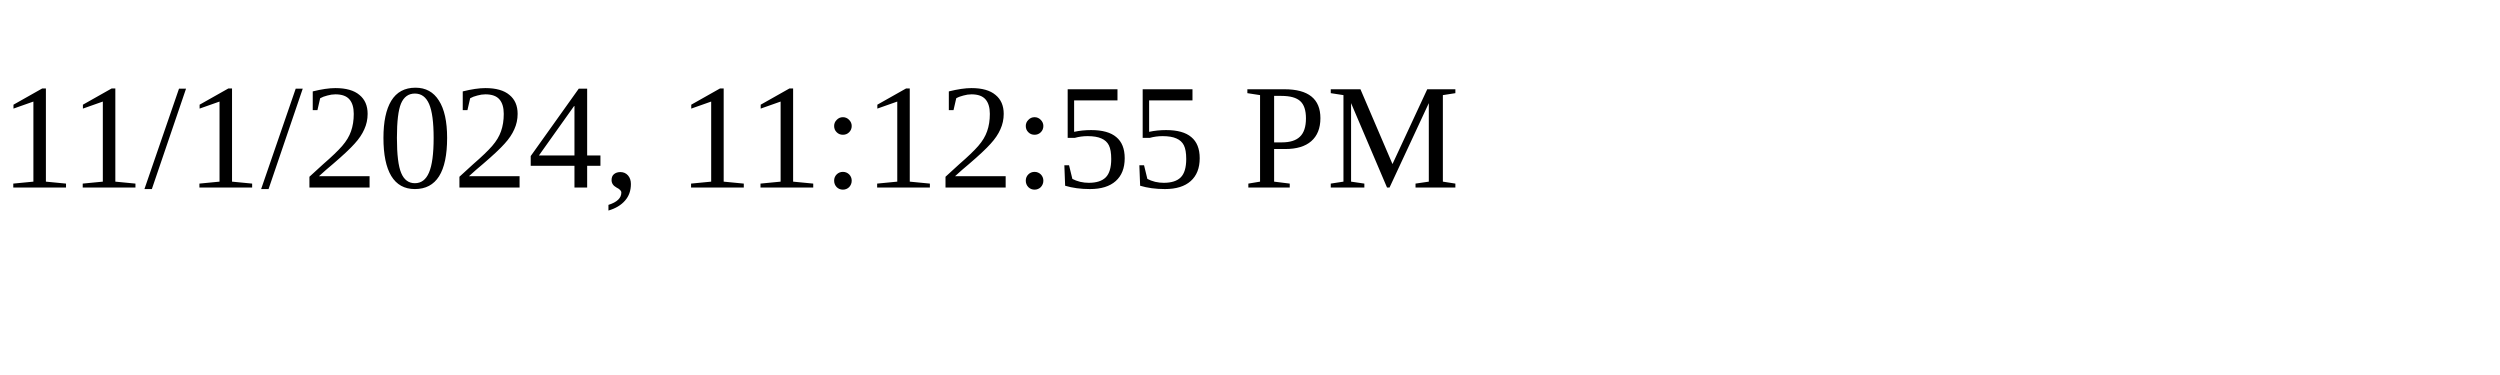
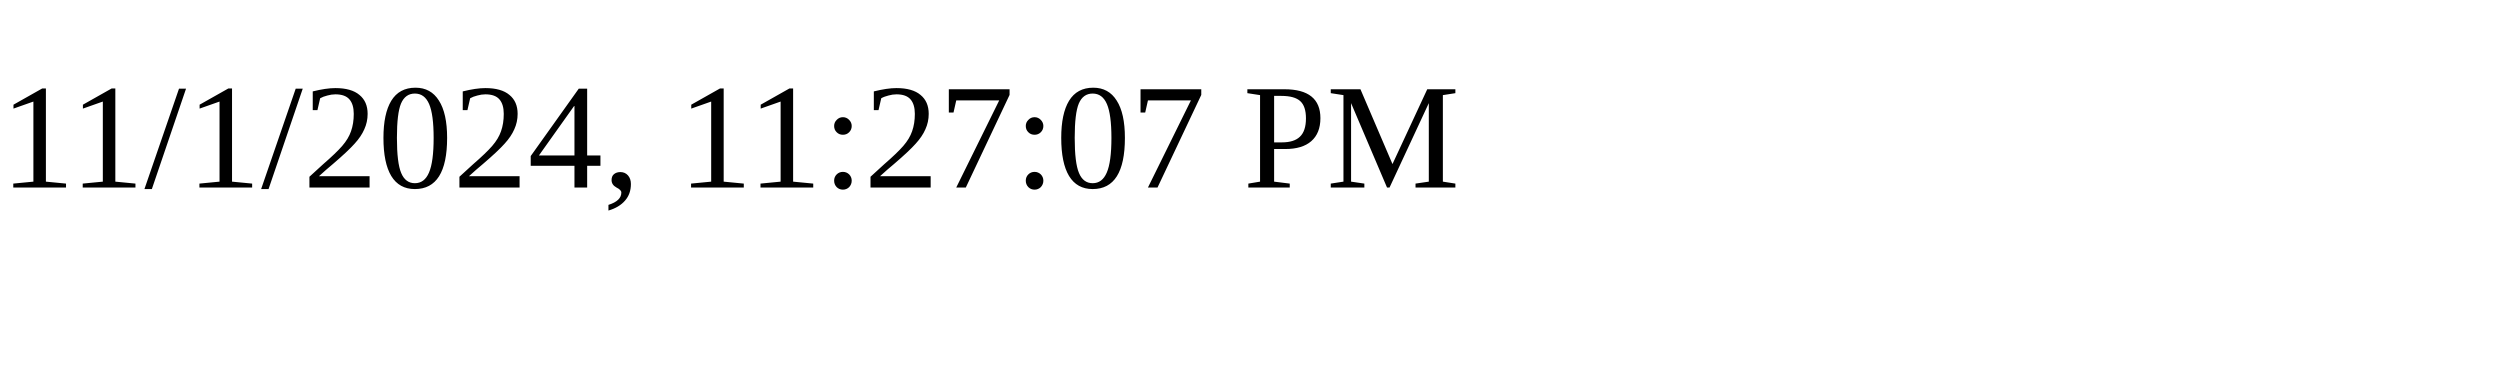
<svg xmlns="http://www.w3.org/2000/svg" height="30" width="200">
-   <text x="0" y="15">11/1/2024, 11:12:55 PM</text>
+   <text x="0" y="15">11/1/2024, 11:27:07 PM</text>
</svg>
